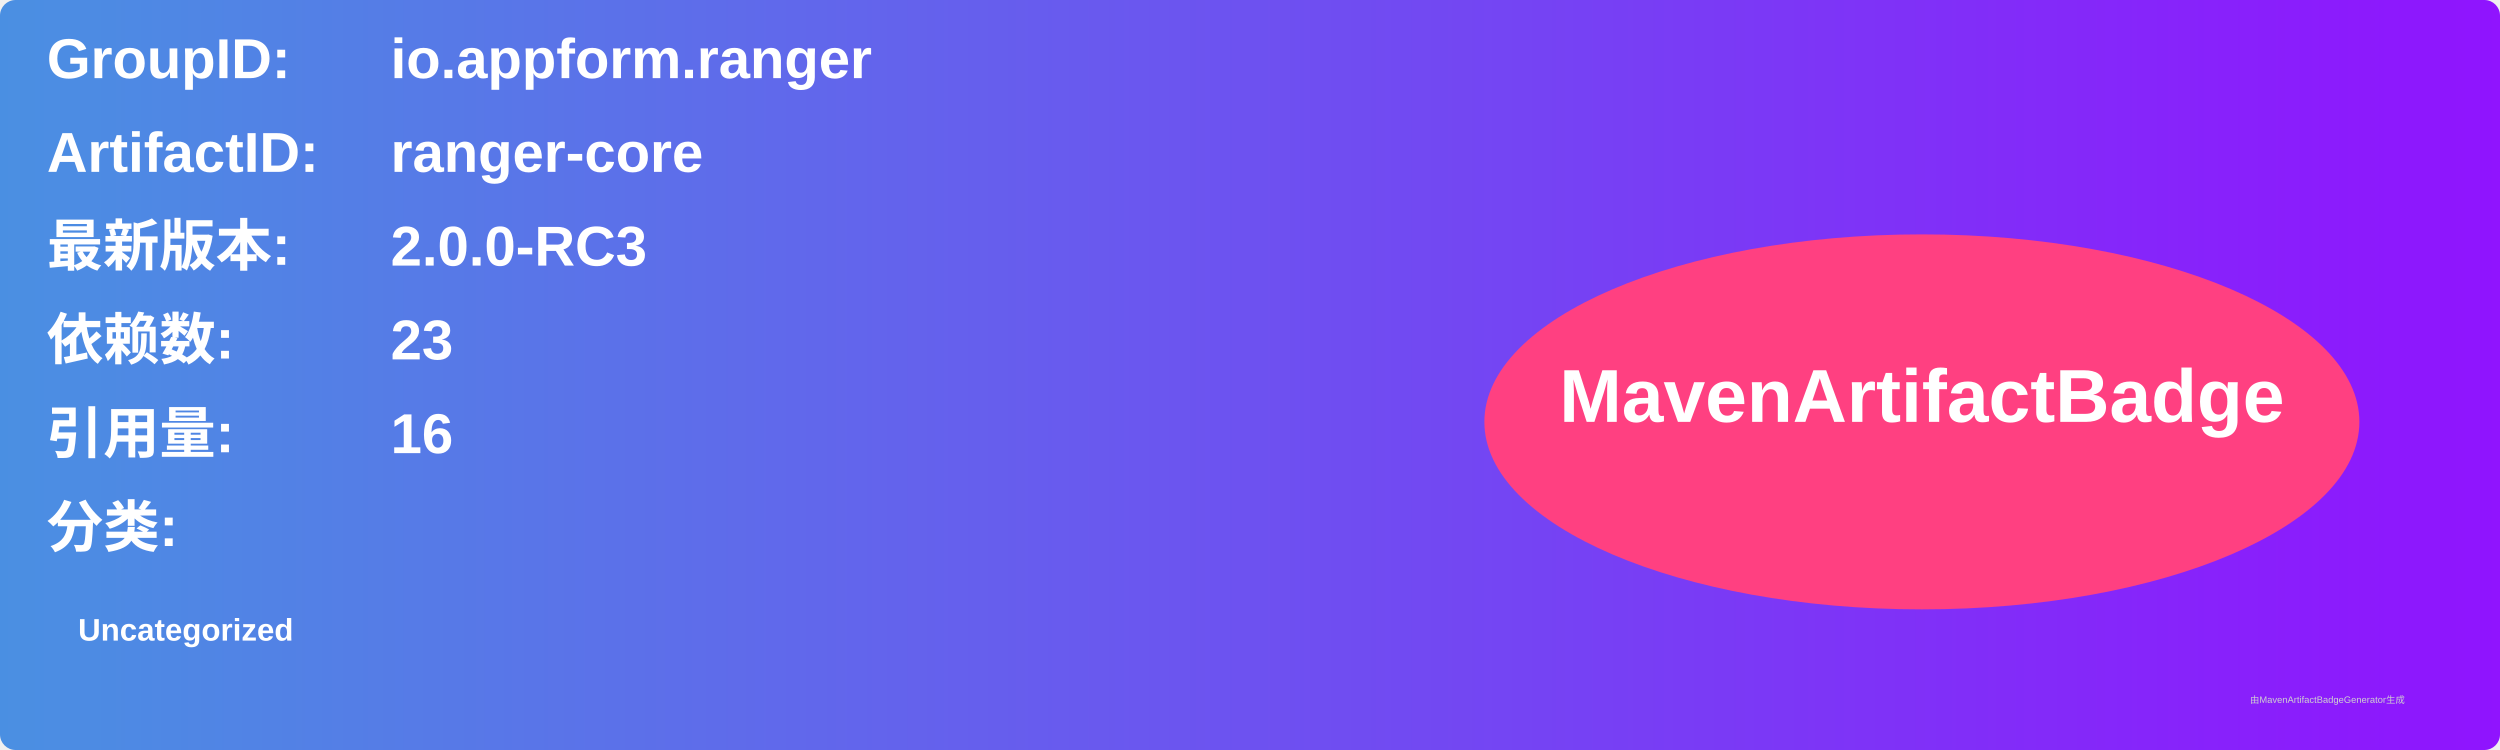
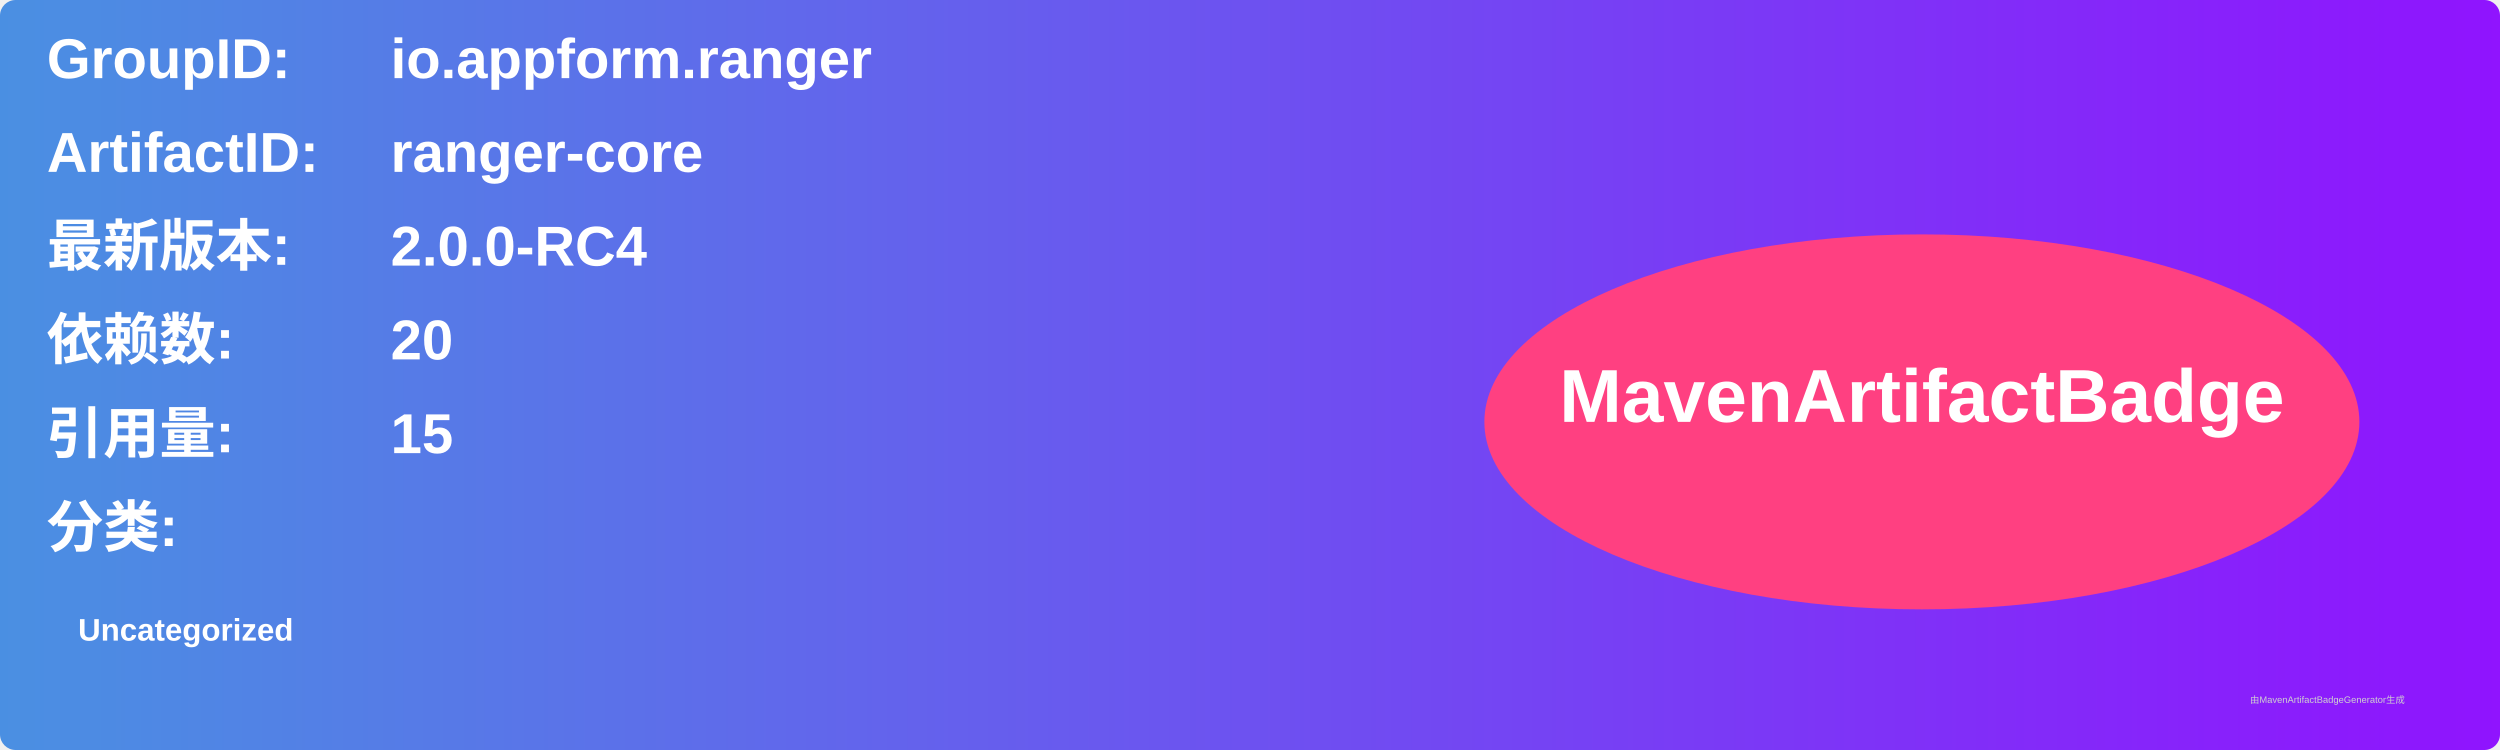
<svg xmlns="http://www.w3.org/2000/svg" width="800" height="240" viewBox="0 0 800 240">
  <linearGradient id="grad" x1="0%" y1="0%" x2="100%" y2="0%">
    <stop offset="0%" stop-color="#4a90e2" />
    <stop offset="100%" stop-color="#9013fe" />
  </linearGradient>
  <rect width="100%" height="100%" rx="5" ry="5" fill="url(#grad)" />
  <g transform="translate(15, 15)">
    <text x="0" y="10" font-family="Arial" font-size="18" fill="white" font-weight="bold" width="260">GroupID:</text>
    <text x="110" y="10" font-family="Arial" font-size="18" fill="white" font-weight="bold" width="460">io.appform.ranger</text>
    <text x="0" y="40" font-family="Arial" font-size="18" fill="white" font-weight="bold" width="260">ArtifactID:</text>
    <text x="110" y="40" font-family="Arial" font-size="18" fill="white" font-weight="bold" width="460">ranger-core</text>
    <text x="0" y="70" font-family="Arial" font-size="18" fill="white" font-weight="bold">最新版本:</text>
    <text x="110" y="70" font-family="Arial" font-size="18" fill="white" font-weight="bold">
-       <tspan font-weight="bold">2.0.0-RC3</tspan>
+       <tspan font-weight="bold">2.0.0-RC4</tspan>
    </text>
    <text x="0" y="100" font-family="Arial" font-size="18" fill="white" font-weight="bold">依赖数: </text>
    <text x="110" y="100" font-family="Arial" font-size="18" fill="white">
-       <tspan font-weight="bold">23</tspan>
+       <tspan font-weight="bold">20</tspan>
    </text>
    <text x="0" y="130" font-family="Arial" font-size="18" fill="white" font-weight="bold">引用量: </text>
    <text x="110" y="130" font-family="Arial" font-size="18" fill="white">
-       <tspan font-weight="bold">16</tspan>
+       <tspan font-weight="bold">15</tspan>
    </text>
    <text x="0" y="160" font-family="Arial" font-size="18" fill="white" font-weight="bold">分类:</text>
    <text x="10" y="190" font-family="Arial" font-size="10" fill="white">
      <tspan font-weight="bold">Uncategorized</tspan>
    </text>
    <ellipse cx="600" cy="120" rx="140" ry="60" fill="#ff4081" />
    <text x="600" y="120" text-anchor="middle" font-family="Arial" font-size="24" fill="white" font-weight="bold">MavenArtifactBadge</text>
  </g>
  <text x="720" y="225" font-family="Arial" font-size="3" fill="#d0d0d0">由MavenArtifactBadgeGenerator生成</text>
</svg>
